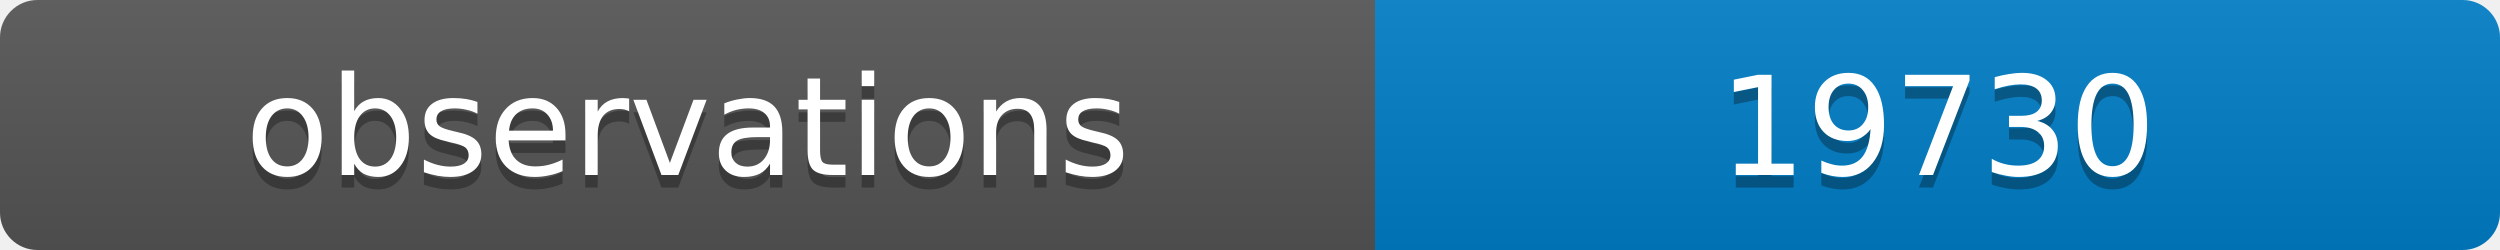
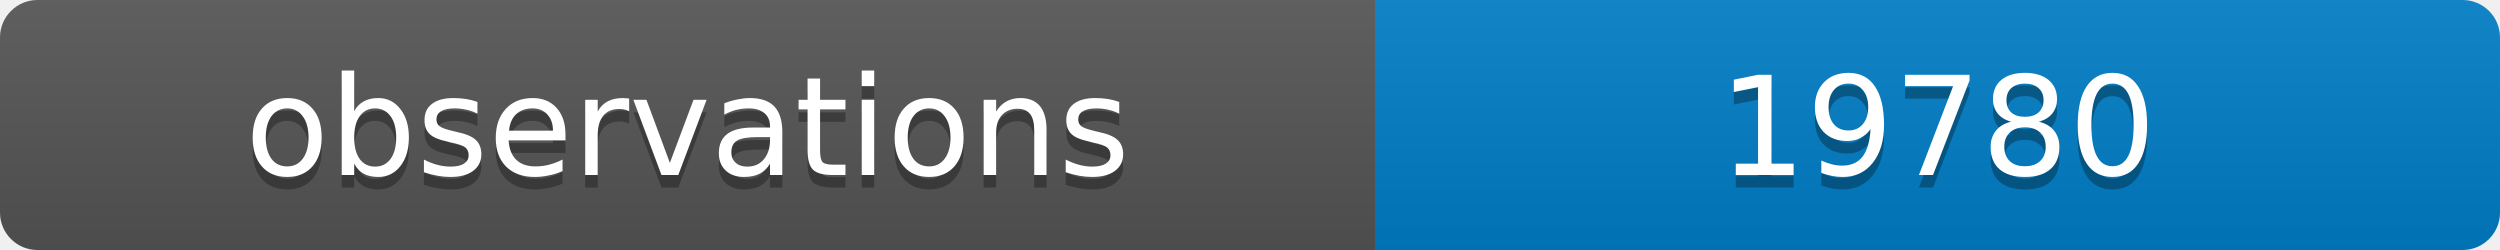
<svg xmlns="http://www.w3.org/2000/svg" width="200" height="20">
  <linearGradient id="b" x2="0" y2="100%">
    <stop offset="0" stop-color="#bbb" stop-opacity=".1" />
    <stop offset="1" stop-opacity=".1" />
  </linearGradient>
  <clipPath id="a">
    <rect width="200" height="20" rx="3" fill="#fff" />
  </clipPath>
  <g clip-path="url(#a)">
    <path fill="#555" d="M0 0h110v20H0z" />
    <path fill="#007ec6" d="M110 0h90v20H110z" />
    <path fill="url(#b)" d="M0 0h200v20H0z" />
  </g>
  <g fill="#fff" text-anchor="middle" font-family="DejaVu Sans,Verdana,Geneva,sans-serif" font-size="11">
    <text x="55" y="15" fill="#010101" fill-opacity=".3">observations</text>
    <text x="55" y="14">observations</text>
-     <text x="155" y="15" fill="#010101" fill-opacity=".3">19730</text>
-     <text x="155" y="14">19730</text>
+     <text x="155" y="15" fill="#010101" fill-opacity=".3">19780</text>
+     <text x="155" y="14">19780</text>
  </g>
</svg>
